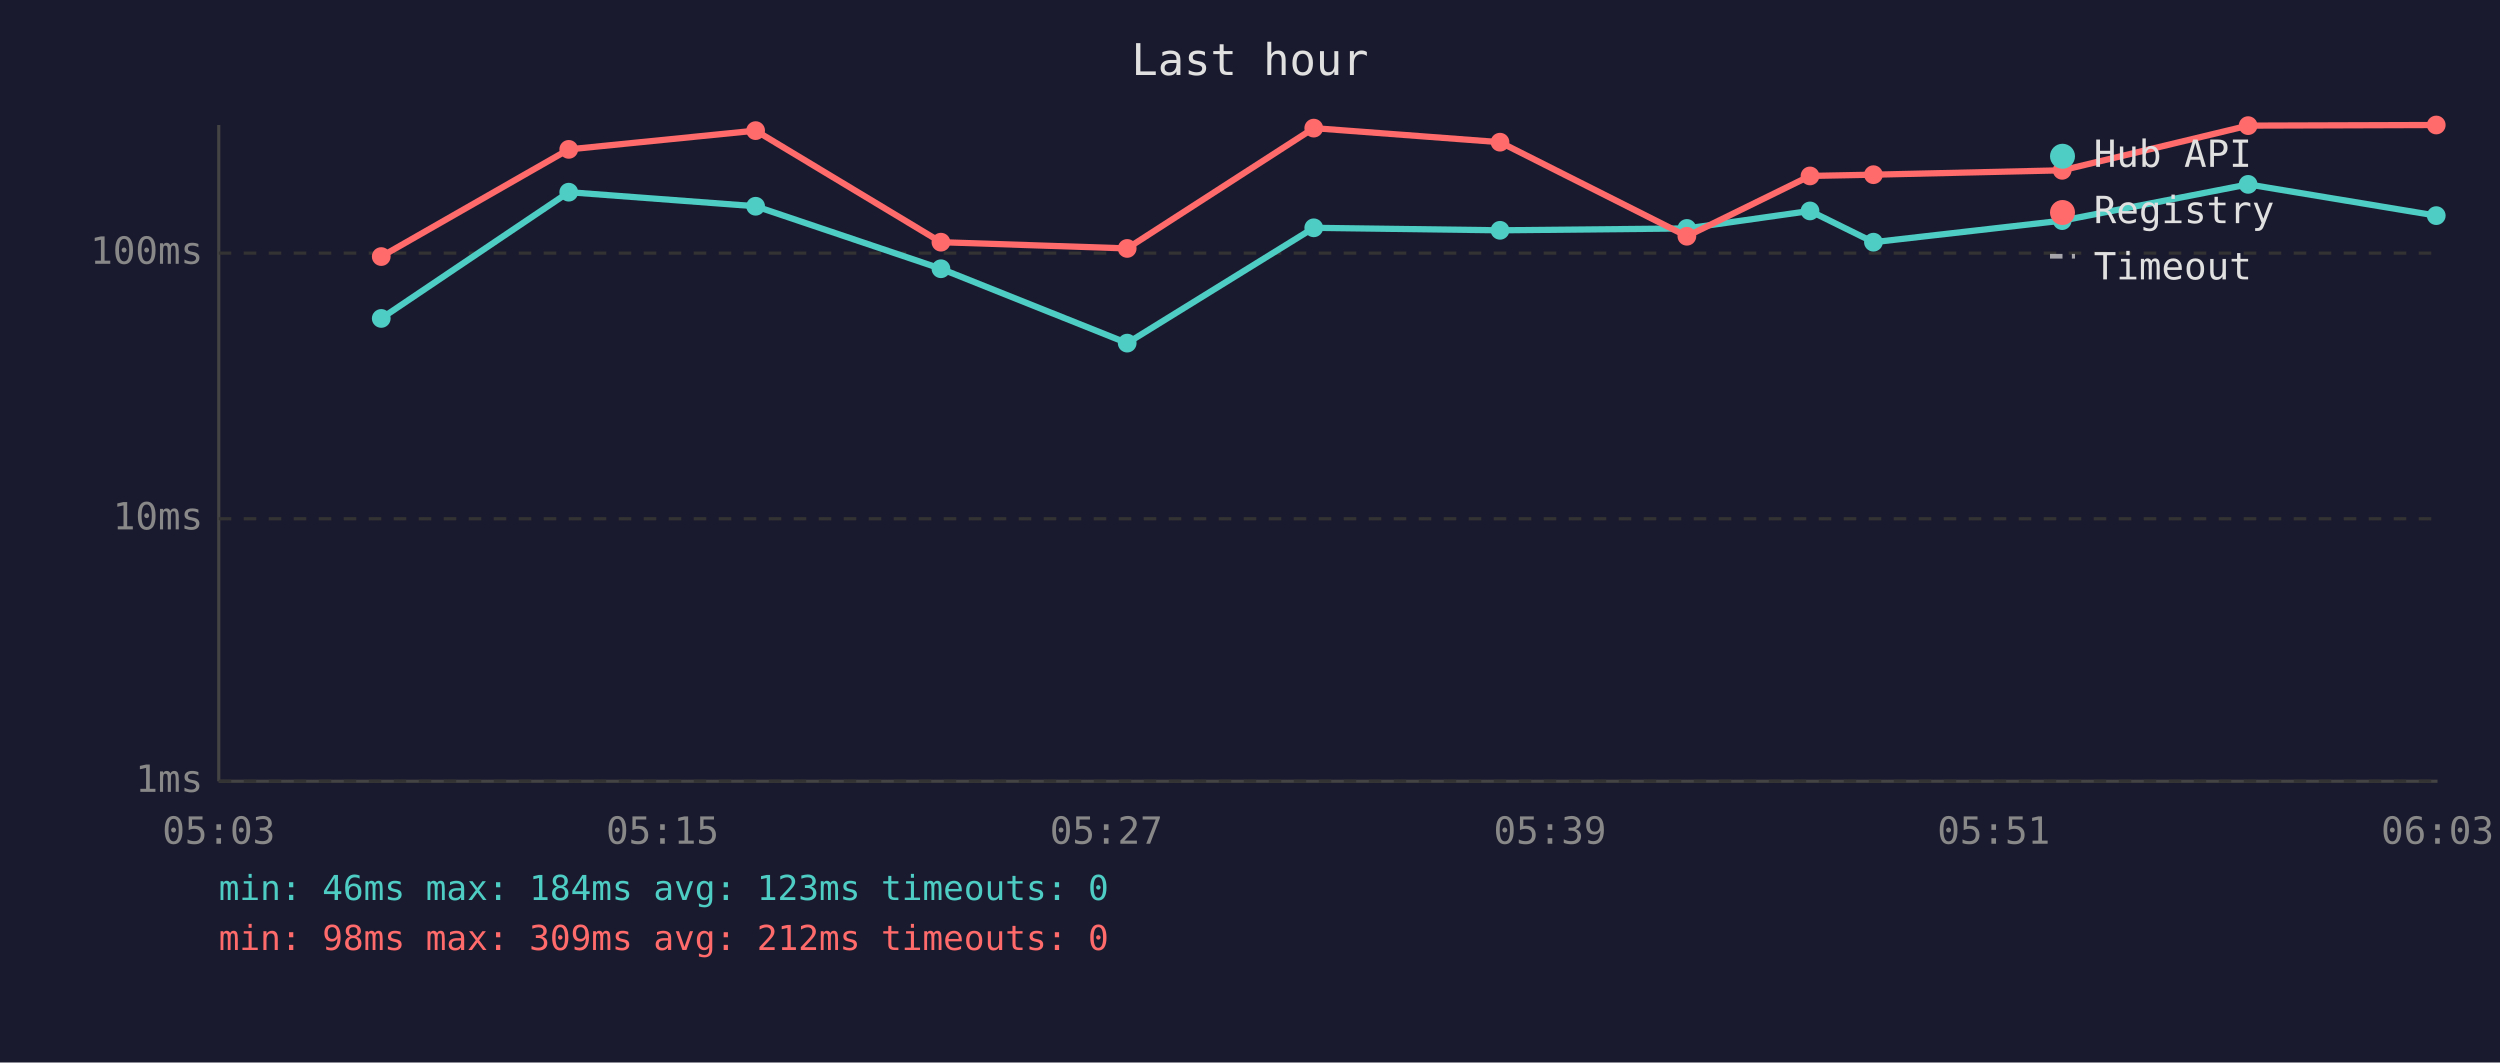
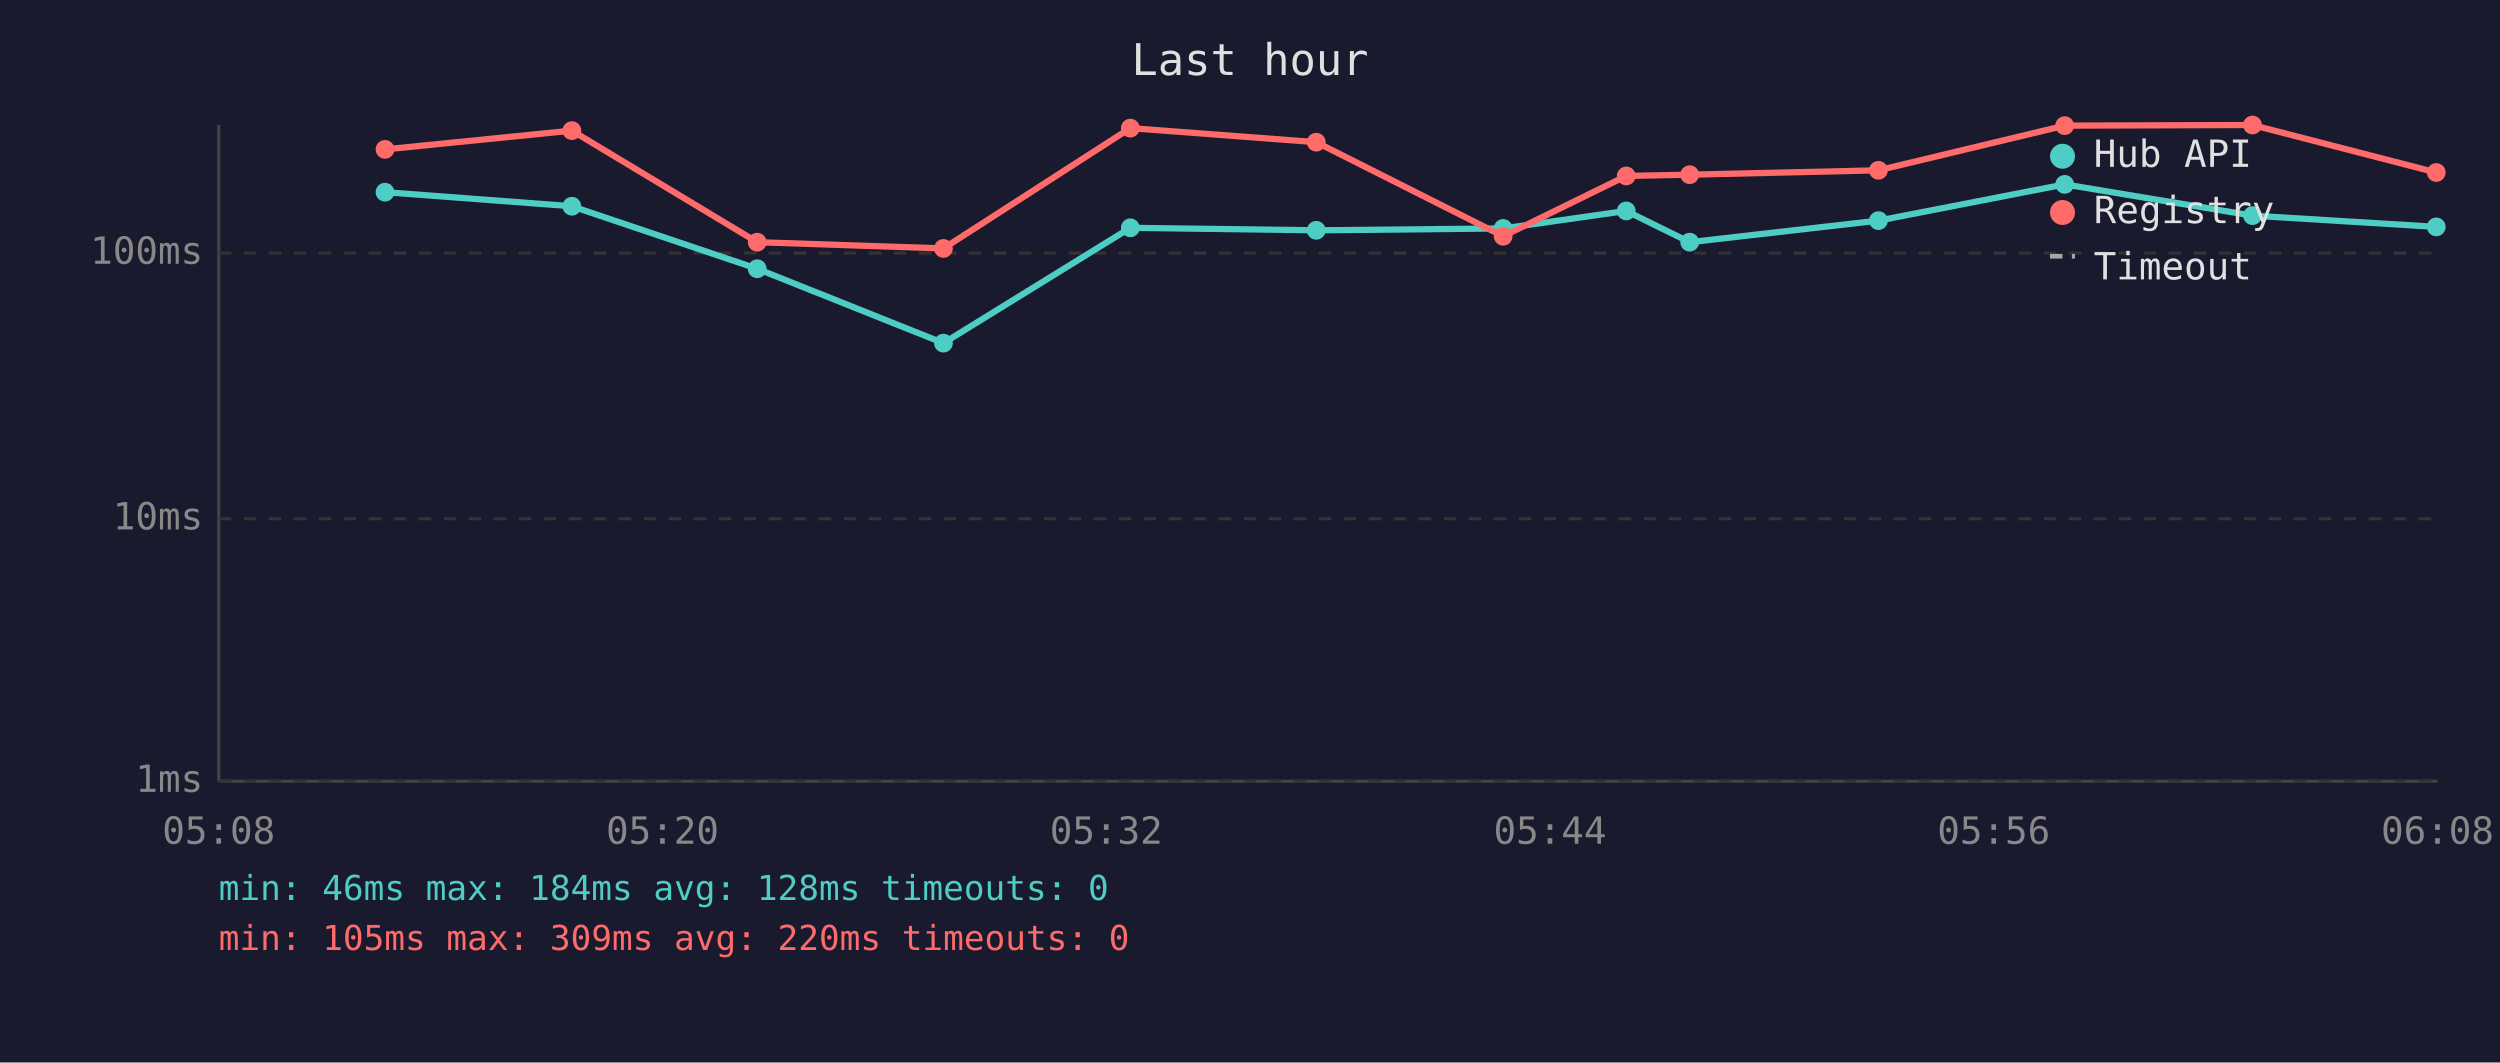
<svg xmlns="http://www.w3.org/2000/svg" viewBox="0 0 800 340" font-family="monospace" font-size="12">
  <rect width="800" height="340" fill="#1a1a2e" />
  <text x="400" y="24" fill="#e0e0e0" font-size="14" text-anchor="middle">Last hour</text>
  <line x1="70" y1="40" x2="70" y2="250" stroke="#444" stroke-width="1" />
  <line x1="70" y1="250" x2="780" y2="250" stroke="#444" stroke-width="1" />
  <line x1="70" y1="250" x2="780" y2="250" stroke="#333" stroke-width="1" stroke-dasharray="4" />
  <text x="65" y="250" fill="#888" text-anchor="end" dominant-baseline="middle">1ms</text>
  <line x1="70" y1="166" x2="780" y2="166" stroke="#333" stroke-width="1" stroke-dasharray="4" />
  <text x="65" y="166" fill="#888" text-anchor="end" dominant-baseline="middle">10ms</text>
  <line x1="70" y1="81" x2="780" y2="81" stroke="#333" stroke-width="1" stroke-dasharray="4" />
  <text x="65" y="81" fill="#888" text-anchor="end" dominant-baseline="middle">100ms</text>
-   <text x="70" y="270" fill="#888" text-anchor="middle">05:03</text>
-   <text x="212" y="270" fill="#888" text-anchor="middle">05:15</text>
-   <text x="354" y="270" fill="#888" text-anchor="middle">05:27</text>
-   <text x="496" y="270" fill="#888" text-anchor="middle">05:39</text>
-   <text x="638" y="270" fill="#888" text-anchor="middle">05:51</text>
-   <text x="780" y="270" fill="#888" text-anchor="middle">06:03</text>
-   <polyline points="122.0,101.9 182.0,61.5 241.8,66.0 301.1,86.0 360.7,109.8 420.4,72.9 480.0,73.7 539.8,73.1 579.2,67.5 599.5,77.5 659.9,70.6 719.4,59.0 779.6,69.0" fill="none" stroke="#4ecdc4" stroke-width="2" opacity="1" />
-   <circle cx="122.0" cy="101.9" r="3" fill="#4ecdc4" />
-   <circle cx="182.0" cy="61.5" r="3" fill="#4ecdc4" />
-   <circle cx="241.8" cy="66.0" r="3" fill="#4ecdc4" />
-   <circle cx="301.1" cy="86.0" r="3" fill="#4ecdc4" />
-   <circle cx="360.7" cy="109.8" r="3" fill="#4ecdc4" />
-   <circle cx="420.4" cy="72.9" r="3" fill="#4ecdc4" />
-   <circle cx="480.0" cy="73.7" r="3" fill="#4ecdc4" />
-   <circle cx="539.8" cy="73.1" r="3" fill="#4ecdc4" />
-   <circle cx="579.2" cy="67.5" r="3" fill="#4ecdc4" />
-   <circle cx="599.5" cy="77.5" r="3" fill="#4ecdc4" />
-   <circle cx="659.9" cy="70.6" r="3" fill="#4ecdc4" />
-   <circle cx="719.4" cy="59.0" r="3" fill="#4ecdc4" />
-   <circle cx="779.6" cy="69.0" r="3" fill="#4ecdc4" />
-   <polyline points="122.0,82.1 182.0,47.8 241.8,41.8 301.1,77.5 360.7,79.5 420.4,41.0 480.0,45.5 539.8,75.6 579.2,56.3 599.5,55.9 659.9,54.5 719.4,40.2 779.6,40.0" fill="none" stroke="#ff6b6b" stroke-width="2" opacity="1" />
-   <circle cx="122.0" cy="82.1" r="3" fill="#ff6b6b" />
-   <circle cx="182.0" cy="47.8" r="3" fill="#ff6b6b" />
-   <circle cx="241.8" cy="41.8" r="3" fill="#ff6b6b" />
-   <circle cx="301.1" cy="77.5" r="3" fill="#ff6b6b" />
-   <circle cx="360.7" cy="79.5" r="3" fill="#ff6b6b" />
-   <circle cx="420.4" cy="41.0" r="3" fill="#ff6b6b" />
-   <circle cx="480.0" cy="45.5" r="3" fill="#ff6b6b" />
-   <circle cx="539.8" cy="75.6" r="3" fill="#ff6b6b" />
-   <circle cx="579.2" cy="56.3" r="3" fill="#ff6b6b" />
-   <circle cx="599.5" cy="55.9" r="3" fill="#ff6b6b" />
-   <circle cx="659.9" cy="54.5" r="3" fill="#ff6b6b" />
-   <circle cx="719.4" cy="40.2" r="3" fill="#ff6b6b" />
-   <circle cx="779.6" cy="40.0" r="3" fill="#ff6b6b" />
+   <text x="70" y="270" fill="#888" text-anchor="middle">05:08</text>
+   <text x="212" y="270" fill="#888" text-anchor="middle">05:20</text>
+   <text x="354" y="270" fill="#888" text-anchor="middle">05:32</text>
+   <text x="496" y="270" fill="#888" text-anchor="middle">05:44</text>
+   <text x="638" y="270" fill="#888" text-anchor="middle">05:56</text>
+   <text x="780" y="270" fill="#888" text-anchor="middle">06:08</text>
+   <polyline points="123.2,61.5 183.0,66.0 242.3,86.0 301.9,109.8 361.7,72.9 421.2,73.7 481.0,73.1 520.4,67.5 540.7,77.5 601.1,70.6 660.7,59.0 720.8,69.0 779.6,72.6" fill="none" stroke="#4ecdc4" stroke-width="2" opacity="1" />
+   <circle cx="123.2" cy="61.5" r="3" fill="#4ecdc4" />
+   <circle cx="183.0" cy="66.0" r="3" fill="#4ecdc4" />
+   <circle cx="242.3" cy="86.0" r="3" fill="#4ecdc4" />
+   <circle cx="301.9" cy="109.8" r="3" fill="#4ecdc4" />
+   <circle cx="361.7" cy="72.9" r="3" fill="#4ecdc4" />
+   <circle cx="421.2" cy="73.7" r="3" fill="#4ecdc4" />
+   <circle cx="481.0" cy="73.1" r="3" fill="#4ecdc4" />
+   <circle cx="520.4" cy="67.5" r="3" fill="#4ecdc4" />
+   <circle cx="540.7" cy="77.5" r="3" fill="#4ecdc4" />
+   <circle cx="601.1" cy="70.6" r="3" fill="#4ecdc4" />
+   <circle cx="660.7" cy="59.0" r="3" fill="#4ecdc4" />
+   <circle cx="720.8" cy="69.0" r="3" fill="#4ecdc4" />
+   <circle cx="779.6" cy="72.6" r="3" fill="#4ecdc4" />
+   <polyline points="123.2,47.8 183.0,41.8 242.3,77.5 301.9,79.5 361.7,41.0 421.2,45.5 481.0,75.6 520.4,56.3 540.7,55.9 601.1,54.5 660.7,40.2 720.8,40.0 779.6,55.2" fill="none" stroke="#ff6b6b" stroke-width="2" opacity="1" />
+   <circle cx="123.2" cy="47.8" r="3" fill="#ff6b6b" />
+   <circle cx="183.0" cy="41.8" r="3" fill="#ff6b6b" />
+   <circle cx="242.3" cy="77.5" r="3" fill="#ff6b6b" />
+   <circle cx="301.9" cy="79.5" r="3" fill="#ff6b6b" />
+   <circle cx="361.7" cy="41.0" r="3" fill="#ff6b6b" />
+   <circle cx="421.2" cy="45.5" r="3" fill="#ff6b6b" />
+   <circle cx="481.0" cy="75.6" r="3" fill="#ff6b6b" />
+   <circle cx="520.4" cy="56.3" r="3" fill="#ff6b6b" />
+   <circle cx="540.7" cy="55.9" r="3" fill="#ff6b6b" />
+   <circle cx="601.1" cy="54.5" r="3" fill="#ff6b6b" />
+   <circle cx="660.7" cy="40.2" r="3" fill="#ff6b6b" />
+   <circle cx="720.8" cy="40.0" r="3" fill="#ff6b6b" />
+   <circle cx="779.6" cy="55.2" r="3" fill="#ff6b6b" />
  <circle cx="660" cy="50" r="4" fill="#4ecdc4" />
  <text x="670" y="50" fill="#e0e0e0" dominant-baseline="middle">Hub API</text>
  <circle cx="660" cy="68" r="4" fill="#ff6b6b" />
  <text x="670" y="68" fill="#e0e0e0" dominant-baseline="middle">Registry</text>
  <line x1="656" y1="82" x2="664" y2="82" stroke="#e0e0e0" stroke-width="1.5" stroke-dasharray="4,3" opacity="0.7" />
  <text x="670" y="86" fill="#e0e0e0" dominant-baseline="middle">Timeout</text>
-   <text x="70" y="288" fill="#4ecdc4" font-size="11">min: 46ms  max: 184ms  avg: 123ms  timeouts: 0</text>
-   <text x="70" y="304" fill="#ff6b6b" font-size="11">min: 98ms  max: 309ms  avg: 212ms  timeouts: 0</text>
+   <text x="70" y="288" fill="#4ecdc4" font-size="11">min: 46ms  max: 184ms  avg: 128ms  timeouts: 0</text>
+   <text x="70" y="304" fill="#ff6b6b" font-size="11">min: 105ms  max: 309ms  avg: 220ms  timeouts: 0</text>
</svg>
